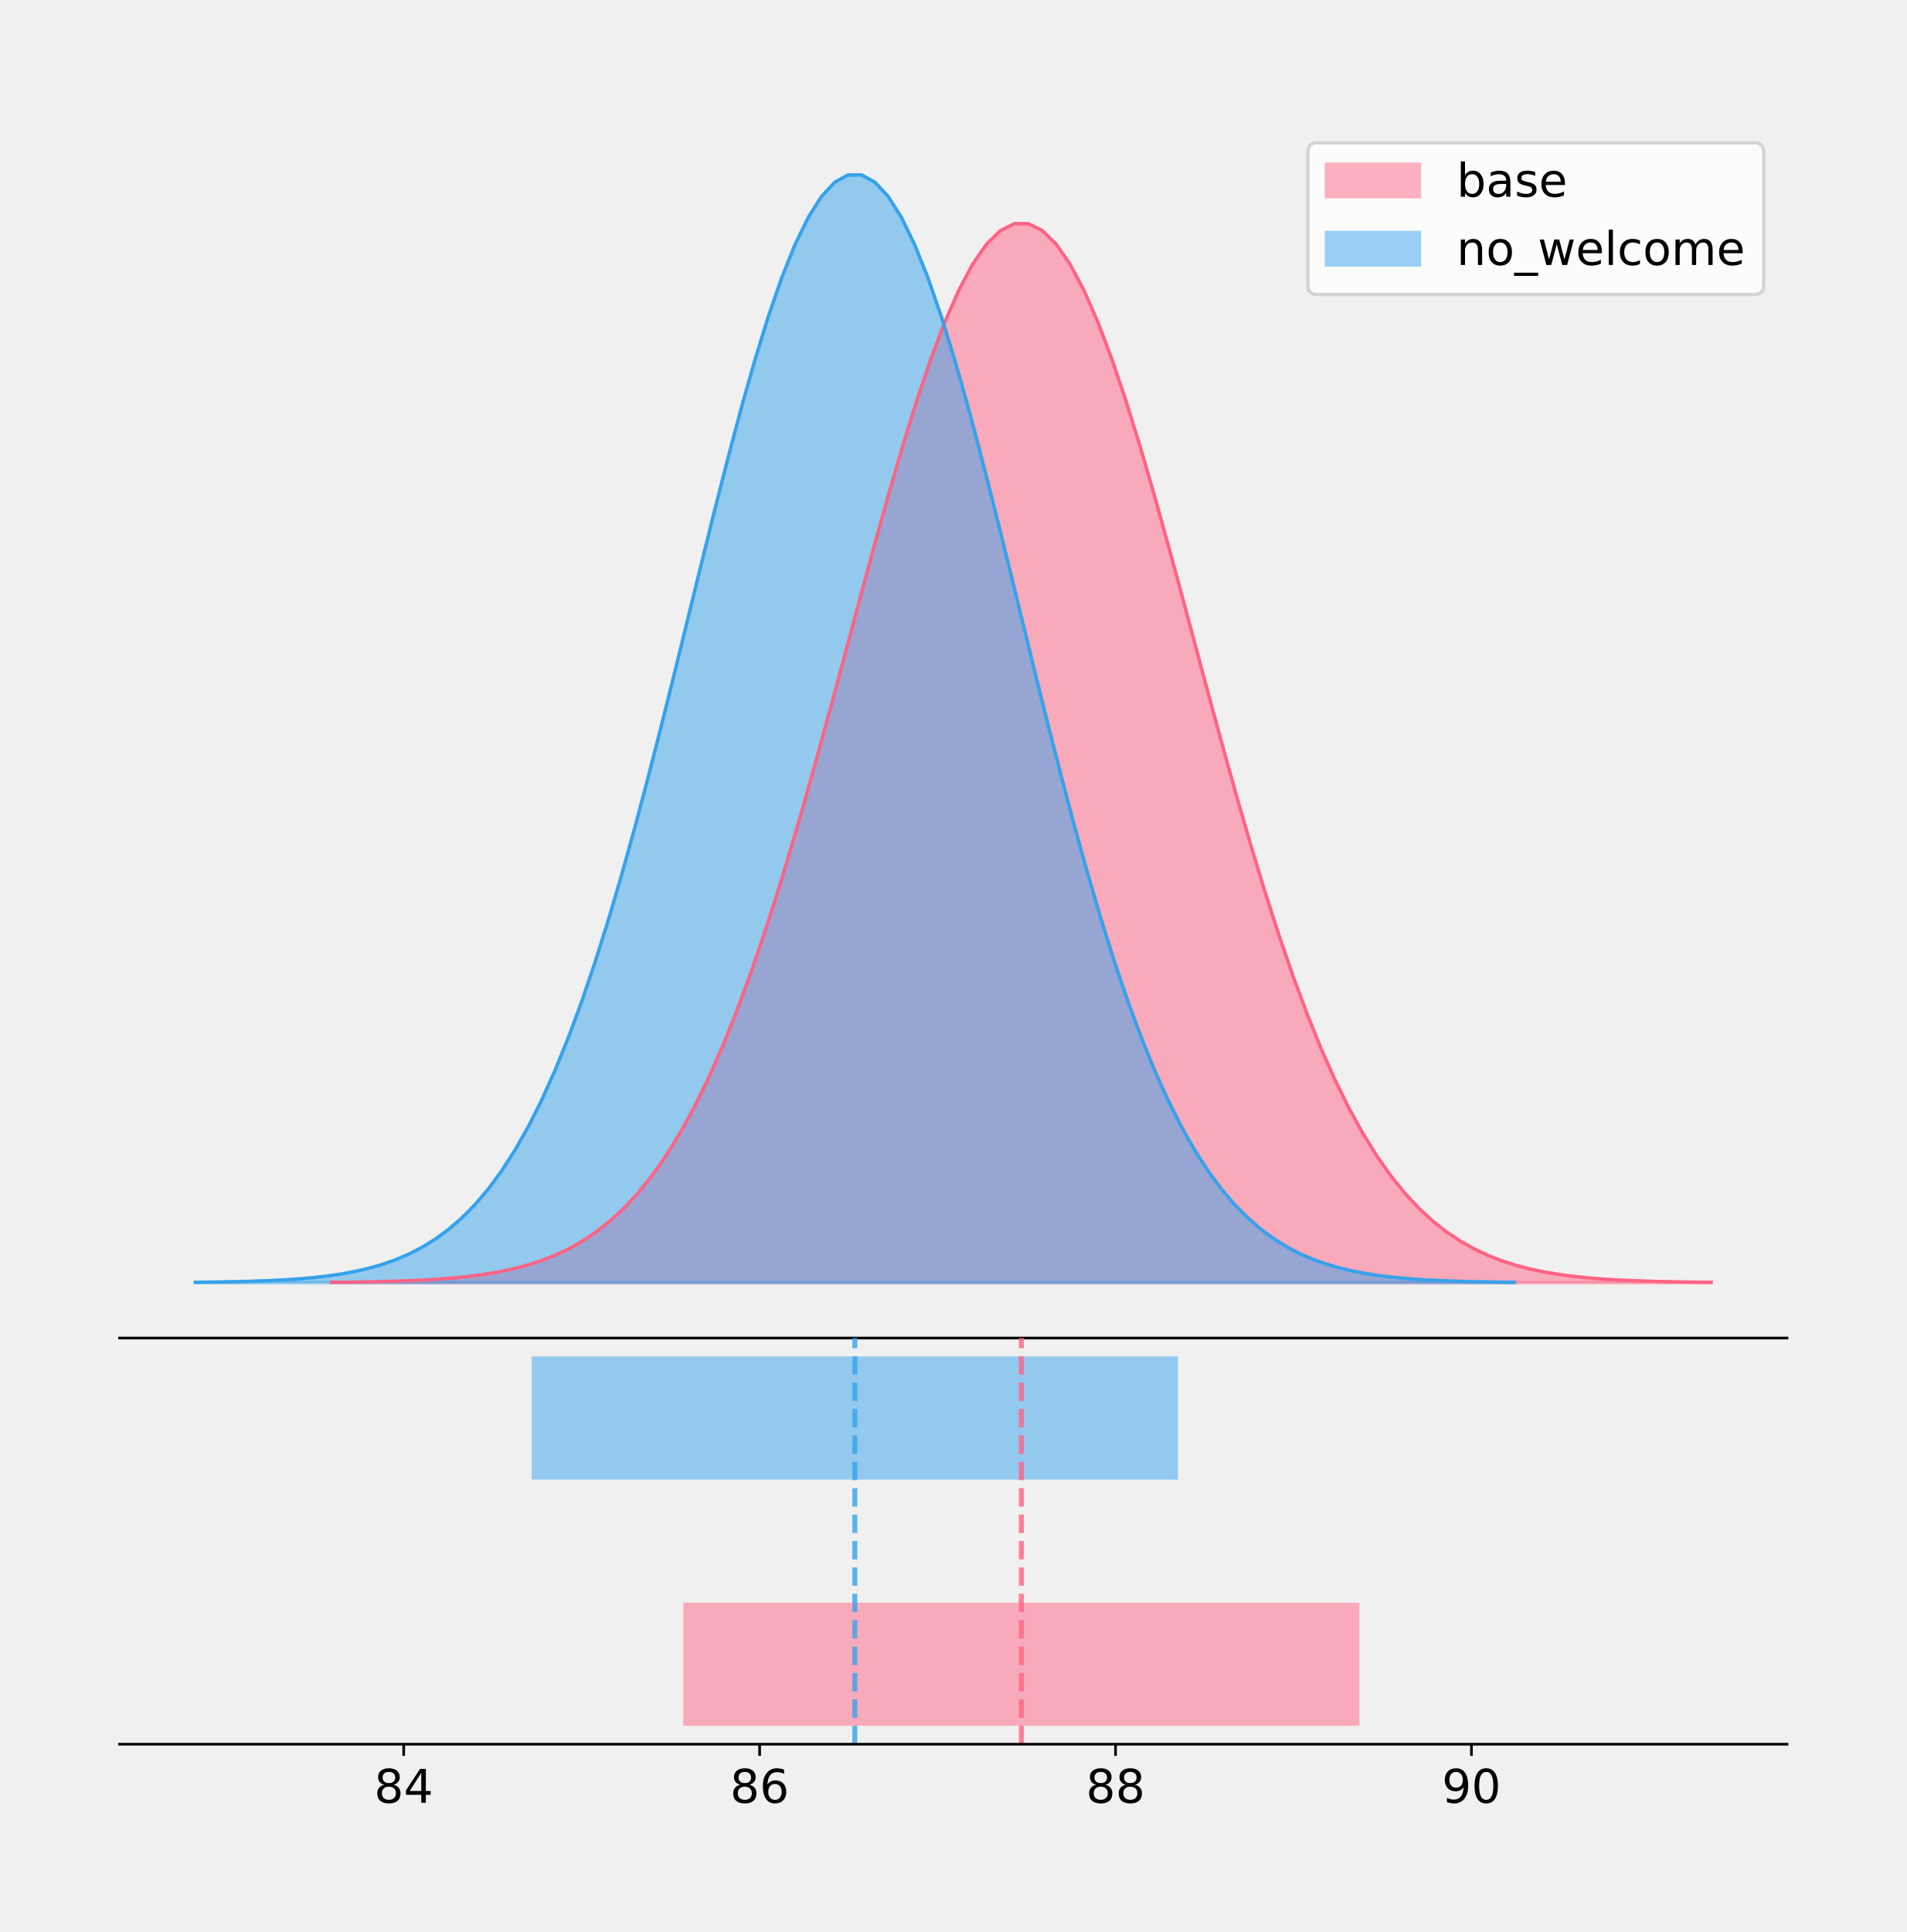
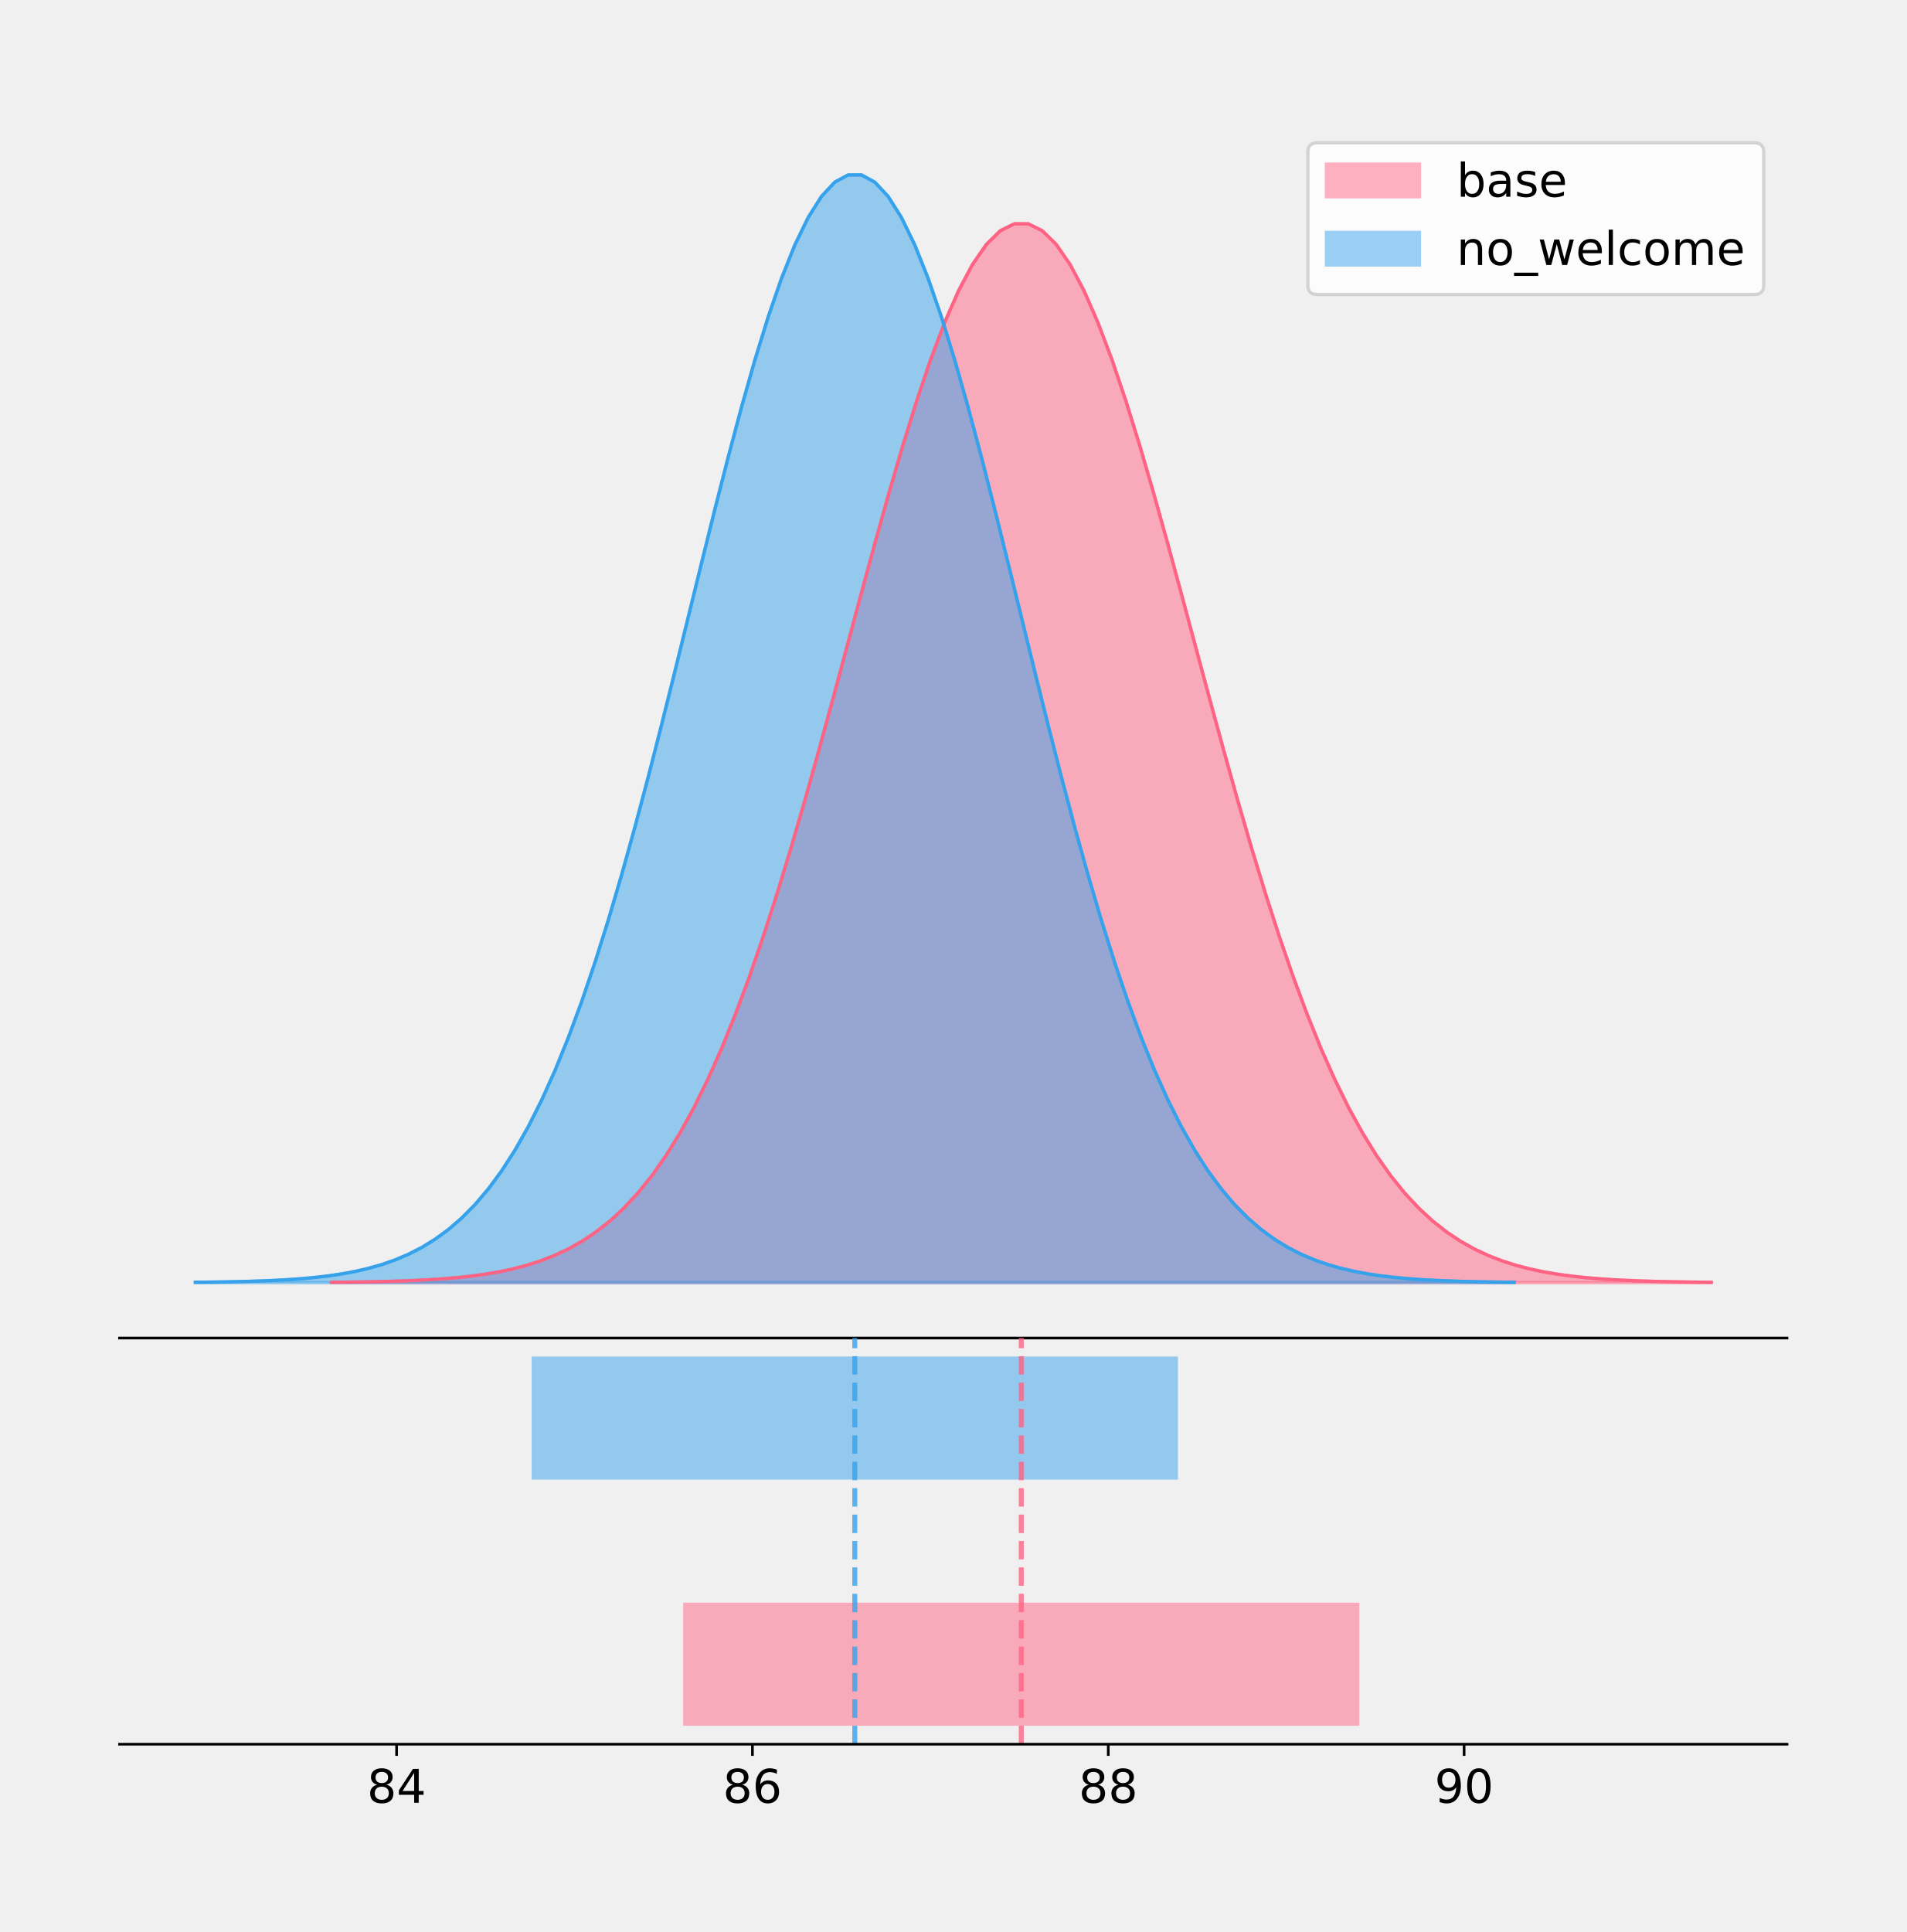
<svg xmlns="http://www.w3.org/2000/svg" xmlns:xlink="http://www.w3.org/1999/xlink" height="581.789pt" version="1.1" viewBox="0 0 574.2 581.789" width="574.2pt">
  <defs>
    <style type="text/css">
*{stroke-linecap:butt;stroke-linejoin:round;}
  </style>
  </defs>
  <g id="figure_1">
    <g id="patch_1">
      <path d="M 0 581.789  L 574.2 581.789  L 574.2 0  L 0 0  z " style="fill:none;" />
    </g>
    <g id="axes_1">
      <g id="patch_2">
        <path d="M 36 402.93  L 538.2 402.93  L 538.2 36  L 36 36  z " style="fill:none;" />
      </g>
      <g id="PolyCollection_1">
        <defs>
-           <path d="M 99.844 -195.538  L 99.844 -195.645  L 104.042 -195.685  L 108.239 -195.74  L 112.436 -195.812  L 116.633 -195.908  L 120.831 -196.035  L 125.028 -196.2  L 129.225 -196.415  L 133.422 -196.691  L 137.62 -197.045  L 141.817 -197.495  L 146.014 -198.063  L 150.211 -198.774  L 154.409 -199.658  L 158.606 -200.75  L 162.803 -202.089  L 167 -203.717  L 171.198 -205.684  L 175.395 -208.042  L 179.592 -210.847  L 183.789 -214.16  L 187.987 -218.043  L 192.184 -222.558  L 196.381 -227.767  L 200.578 -233.731  L 204.776 -240.504  L 208.973 -248.133  L 213.17 -256.656  L 217.368 -266.098  L 221.565 -276.469  L 225.762 -287.759  L 229.959 -299.941  L 234.157 -312.963  L 238.354 -326.749  L 242.551 -341.2  L 246.748 -356.19  L 250.946 -371.568  L 255.143 -387.164  L 259.34 -402.784  L 263.537 -418.218  L 267.735 -433.244  L 271.932 -447.632  L 276.129 -461.152  L 280.326 -473.575  L 284.524 -484.684  L 288.721 -494.281  L 292.918 -502.187  L 297.115 -508.253  L 301.313 -512.364  L 305.51 -514.439  L 309.707 -514.439  L 313.904 -512.364  L 318.102 -508.253  L 322.299 -502.187  L 326.496 -494.281  L 330.693 -484.684  L 334.891 -473.575  L 339.088 -461.152  L 343.285 -447.632  L 347.482 -433.244  L 351.68 -418.218  L 355.877 -402.784  L 360.074 -387.164  L 364.271 -371.568  L 368.469 -356.19  L 372.666 -341.2  L 376.863 -326.749  L 381.061 -312.963  L 385.258 -299.941  L 389.455 -287.759  L 393.652 -276.469  L 397.85 -266.098  L 402.047 -256.656  L 406.244 -248.133  L 410.441 -240.504  L 414.639 -233.731  L 418.836 -227.767  L 423.033 -222.558  L 427.23 -218.043  L 431.428 -214.16  L 435.625 -210.847  L 439.822 -208.042  L 444.019 -205.684  L 448.217 -203.717  L 452.414 -202.089  L 456.611 -200.75  L 460.808 -199.658  L 465.006 -198.774  L 469.203 -198.063  L 473.4 -197.495  L 477.597 -197.045  L 481.795 -196.691  L 485.992 -196.415  L 490.189 -196.2  L 494.386 -196.035  L 498.584 -195.908  L 502.781 -195.812  L 506.978 -195.74  L 511.175 -195.685  L 515.373 -195.645  L 515.373 -195.538  L 515.373 -195.538  L 511.175 -195.538  L 506.978 -195.538  L 502.781 -195.538  L 498.584 -195.538  L 494.386 -195.538  L 490.189 -195.538  L 485.992 -195.538  L 481.795 -195.538  L 477.597 -195.538  L 473.4 -195.538  L 469.203 -195.538  L 465.006 -195.538  L 460.808 -195.538  L 456.611 -195.538  L 452.414 -195.538  L 448.217 -195.538  L 444.019 -195.538  L 439.822 -195.538  L 435.625 -195.538  L 431.428 -195.538  L 427.23 -195.538  L 423.033 -195.538  L 418.836 -195.538  L 414.639 -195.538  L 410.441 -195.538  L 406.244 -195.538  L 402.047 -195.538  L 397.85 -195.538  L 393.652 -195.538  L 389.455 -195.538  L 385.258 -195.538  L 381.061 -195.538  L 376.863 -195.538  L 372.666 -195.538  L 368.469 -195.538  L 364.271 -195.538  L 360.074 -195.538  L 355.877 -195.538  L 351.68 -195.538  L 347.482 -195.538  L 343.285 -195.538  L 339.088 -195.538  L 334.891 -195.538  L 330.693 -195.538  L 326.496 -195.538  L 322.299 -195.538  L 318.102 -195.538  L 313.904 -195.538  L 309.707 -195.538  L 305.51 -195.538  L 301.313 -195.538  L 297.115 -195.538  L 292.918 -195.538  L 288.721 -195.538  L 284.524 -195.538  L 280.326 -195.538  L 276.129 -195.538  L 271.932 -195.538  L 267.735 -195.538  L 263.537 -195.538  L 259.34 -195.538  L 255.143 -195.538  L 250.946 -195.538  L 246.748 -195.538  L 242.551 -195.538  L 238.354 -195.538  L 234.157 -195.538  L 229.959 -195.538  L 225.762 -195.538  L 221.565 -195.538  L 217.368 -195.538  L 213.17 -195.538  L 208.973 -195.538  L 204.776 -195.538  L 200.578 -195.538  L 196.381 -195.538  L 192.184 -195.538  L 187.987 -195.538  L 183.789 -195.538  L 179.592 -195.538  L 175.395 -195.538  L 171.198 -195.538  L 167 -195.538  L 162.803 -195.538  L 158.606 -195.538  L 154.409 -195.538  L 150.211 -195.538  L 146.014 -195.538  L 141.817 -195.538  L 137.62 -195.538  L 133.422 -195.538  L 129.225 -195.538  L 125.028 -195.538  L 120.831 -195.538  L 116.633 -195.538  L 112.436 -195.538  L 108.239 -195.538  L 104.042 -195.538  L 99.844 -195.538  z " id="mcfdd173971" style="stroke:#ff6384;stroke-opacity:0.5;" />
+           <path d="M 99.799 -195.538  L 99.799 -195.645  L 103.996 -195.685  L 108.194 -195.74  L 112.392 -195.812  L 116.59 -195.908  L 120.787 -196.035  L 124.985 -196.2  L 129.183 -196.415  L 133.38 -196.691  L 137.578 -197.045  L 141.776 -197.495  L 145.974 -198.063  L 150.171 -198.774  L 154.369 -199.658  L 158.567 -200.75  L 162.764 -202.088  L 166.962 -203.716  L 171.16 -205.682  L 175.358 -208.04  L 179.555 -210.845  L 183.753 -214.158  L 187.951 -218.039  L 192.149 -222.554  L 196.346 -227.762  L 200.544 -233.725  L 204.742 -240.497  L 208.939 -248.125  L 213.137 -256.647  L 217.335 -266.088  L 221.533 -276.457  L 225.73 -287.746  L 229.928 -299.926  L 234.126 -312.946  L 238.323 -326.73  L 242.521 -341.179  L 246.719 -356.166  L 250.917 -371.543  L 255.114 -387.136  L 259.312 -402.754  L 263.51 -418.186  L 267.707 -433.21  L 271.905 -447.596  L 276.103 -461.113  L 280.301 -473.534  L 284.498 -484.642  L 288.696 -494.237  L 292.894 -502.142  L 297.091 -508.208  L 301.289 -512.318  L 305.487 -514.393  L 309.685 -514.393  L 313.882 -512.318  L 318.08 -508.208  L 322.278 -502.142  L 326.475 -494.237  L 330.673 -484.642  L 334.871 -473.534  L 339.069 -461.113  L 343.266 -447.596  L 347.464 -433.21  L 351.662 -418.186  L 355.859 -402.754  L 360.057 -387.136  L 364.255 -371.543  L 368.453 -356.166  L 372.65 -341.179  L 376.848 -326.73  L 381.046 -312.946  L 385.243 -299.926  L 389.441 -287.746  L 393.639 -276.457  L 397.837 -266.088  L 402.034 -256.647  L 406.232 -248.125  L 410.43 -240.497  L 414.628 -233.725  L 418.825 -227.762  L 423.023 -222.554  L 427.221 -218.039  L 431.418 -214.158  L 435.616 -210.845  L 439.814 -208.04  L 444.012 -205.682  L 448.209 -203.716  L 452.407 -202.088  L 456.605 -200.75  L 460.802 -199.658  L 465 -198.774  L 469.198 -198.063  L 473.396 -197.495  L 477.593 -197.045  L 481.791 -196.691  L 485.989 -196.415  L 490.186 -196.2  L 494.384 -196.035  L 498.582 -195.908  L 502.78 -195.812  L 506.977 -195.74  L 511.175 -195.685  L 515.373 -195.645  L 515.373 -195.538  L 515.373 -195.538  L 511.175 -195.538  L 506.977 -195.538  L 502.78 -195.538  L 498.582 -195.538  L 494.384 -195.538  L 490.186 -195.538  L 485.989 -195.538  L 481.791 -195.538  L 477.593 -195.538  L 473.396 -195.538  L 469.198 -195.538  L 465 -195.538  L 460.802 -195.538  L 456.605 -195.538  L 452.407 -195.538  L 448.209 -195.538  L 444.012 -195.538  L 439.814 -195.538  L 435.616 -195.538  L 431.418 -195.538  L 427.221 -195.538  L 423.023 -195.538  L 418.825 -195.538  L 414.628 -195.538  L 410.43 -195.538  L 406.232 -195.538  L 402.034 -195.538  L 397.837 -195.538  L 393.639 -195.538  L 389.441 -195.538  L 385.243 -195.538  L 381.046 -195.538  L 376.848 -195.538  L 372.65 -195.538  L 368.453 -195.538  L 364.255 -195.538  L 360.057 -195.538  L 355.859 -195.538  L 351.662 -195.538  L 347.464 -195.538  L 343.266 -195.538  L 339.069 -195.538  L 334.871 -195.538  L 330.673 -195.538  L 326.475 -195.538  L 322.278 -195.538  L 318.08 -195.538  L 313.882 -195.538  L 309.685 -195.538  L 305.487 -195.538  L 301.289 -195.538  L 297.091 -195.538  L 292.894 -195.538  L 288.696 -195.538  L 284.498 -195.538  L 280.301 -195.538  L 276.103 -195.538  L 271.905 -195.538  L 267.707 -195.538  L 263.51 -195.538  L 259.312 -195.538  L 255.114 -195.538  L 250.917 -195.538  L 246.719 -195.538  L 242.521 -195.538  L 238.323 -195.538  L 234.126 -195.538  L 229.928 -195.538  L 225.73 -195.538  L 221.533 -195.538  L 217.335 -195.538  L 213.137 -195.538  L 208.939 -195.538  L 204.742 -195.538  L 200.544 -195.538  L 196.346 -195.538  L 192.149 -195.538  L 187.951 -195.538  L 183.753 -195.538  L 179.555 -195.538  L 175.358 -195.538  L 171.16 -195.538  L 166.962 -195.538  L 162.764 -195.538  L 158.567 -195.538  L 154.369 -195.538  L 150.171 -195.538  L 145.974 -195.538  L 141.776 -195.538  L 137.578 -195.538  L 133.38 -195.538  L 129.183 -195.538  L 124.985 -195.538  L 120.787 -195.538  L 116.59 -195.538  L 112.392 -195.538  L 108.194 -195.538  L 103.996 -195.538  L 99.799 -195.538  z " id="m55e837cc96" style="stroke:#ff6384;stroke-opacity:0.5;" />
        </defs>
-         <g clip-path="url(#pefc407f195)">
-           <use style="fill:#ff6384;fill-opacity:0.5;stroke:#ff6384;stroke-opacity:0.5;" x="0" xlink:href="#mcfdd173971" y="581.789" />
+         <g clip-path="url(#pb8ead43f7a)">
+           <use style="fill:#ff6384;fill-opacity:0.5;stroke:#ff6384;stroke-opacity:0.5;" x="0" xlink:href="#m55e837cc96" y="581.789" />
        </g>
      </g>
      <g id="PolyCollection_2">
        <defs>
-           <path d="M 58.827 -195.538  L 58.827 -195.65  L 62.84 -195.692  L 66.853 -195.749  L 70.865 -195.825  L 74.878 -195.925  L 78.891 -196.058  L 82.903 -196.23  L 86.916 -196.455  L 90.928 -196.744  L 94.941 -197.115  L 98.954 -197.585  L 102.966 -198.179  L 106.979 -198.923  L 110.992 -199.848  L 115.004 -200.99  L 119.017 -202.39  L 123.03 -204.093  L 127.042 -206.151  L 131.055 -208.617  L 135.068 -211.552  L 139.08 -215.017  L 143.093 -219.078  L 147.106 -223.801  L 151.118 -229.25  L 155.131 -235.488  L 159.144 -242.572  L 163.156 -250.552  L 167.169 -259.468  L 171.181 -269.344  L 175.194 -280.192  L 179.207 -292.002  L 183.219 -304.744  L 187.232 -318.365  L 191.245 -332.786  L 195.257 -347.901  L 199.27 -363.58  L 203.283 -379.667  L 207.295 -395.98  L 211.308 -412.318  L 215.321 -428.462  L 219.333 -444.18  L 223.346 -459.23  L 227.359 -473.372  L 231.371 -486.366  L 235.384 -497.987  L 239.397 -508.025  L 243.409 -516.294  L 247.422 -522.64  L 251.434 -526.94  L 255.447 -529.111  L 259.46 -529.111  L 263.472 -526.94  L 267.485 -522.64  L 271.498 -516.294  L 275.51 -508.025  L 279.523 -497.987  L 283.536 -486.366  L 287.548 -473.372  L 291.561 -459.23  L 295.574 -444.18  L 299.586 -428.462  L 303.599 -412.318  L 307.612 -395.98  L 311.624 -379.667  L 315.637 -363.58  L 319.65 -347.901  L 323.662 -332.786  L 327.675 -318.365  L 331.688 -304.744  L 335.7 -292.002  L 339.713 -280.192  L 343.725 -269.344  L 347.738 -259.468  L 351.751 -250.552  L 355.763 -242.572  L 359.776 -235.488  L 363.789 -229.25  L 367.801 -223.801  L 371.814 -219.078  L 375.827 -215.017  L 379.839 -211.552  L 383.852 -208.617  L 387.865 -206.151  L 391.877 -204.093  L 395.89 -202.39  L 399.903 -200.99  L 403.915 -199.848  L 407.928 -198.923  L 411.941 -198.179  L 415.953 -197.585  L 419.966 -197.115  L 423.978 -196.744  L 427.991 -196.455  L 432.004 -196.23  L 436.016 -196.058  L 440.029 -195.925  L 444.042 -195.825  L 448.054 -195.749  L 452.067 -195.692  L 456.08 -195.65  L 456.08 -195.538  L 456.08 -195.538  L 452.067 -195.538  L 448.054 -195.538  L 444.042 -195.538  L 440.029 -195.538  L 436.016 -195.538  L 432.004 -195.538  L 427.991 -195.538  L 423.978 -195.538  L 419.966 -195.538  L 415.953 -195.538  L 411.941 -195.538  L 407.928 -195.538  L 403.915 -195.538  L 399.903 -195.538  L 395.89 -195.538  L 391.877 -195.538  L 387.865 -195.538  L 383.852 -195.538  L 379.839 -195.538  L 375.827 -195.538  L 371.814 -195.538  L 367.801 -195.538  L 363.789 -195.538  L 359.776 -195.538  L 355.763 -195.538  L 351.751 -195.538  L 347.738 -195.538  L 343.725 -195.538  L 339.713 -195.538  L 335.7 -195.538  L 331.688 -195.538  L 327.675 -195.538  L 323.662 -195.538  L 319.65 -195.538  L 315.637 -195.538  L 311.624 -195.538  L 307.612 -195.538  L 303.599 -195.538  L 299.586 -195.538  L 295.574 -195.538  L 291.561 -195.538  L 287.548 -195.538  L 283.536 -195.538  L 279.523 -195.538  L 275.51 -195.538  L 271.498 -195.538  L 267.485 -195.538  L 263.472 -195.538  L 259.46 -195.538  L 255.447 -195.538  L 251.434 -195.538  L 247.422 -195.538  L 243.409 -195.538  L 239.397 -195.538  L 235.384 -195.538  L 231.371 -195.538  L 227.359 -195.538  L 223.346 -195.538  L 219.333 -195.538  L 215.321 -195.538  L 211.308 -195.538  L 207.295 -195.538  L 203.283 -195.538  L 199.27 -195.538  L 195.257 -195.538  L 191.245 -195.538  L 187.232 -195.538  L 183.219 -195.538  L 179.207 -195.538  L 175.194 -195.538  L 171.181 -195.538  L 167.169 -195.538  L 163.156 -195.538  L 159.144 -195.538  L 155.131 -195.538  L 151.118 -195.538  L 147.106 -195.538  L 143.093 -195.538  L 139.08 -195.538  L 135.068 -195.538  L 131.055 -195.538  L 127.042 -195.538  L 123.03 -195.538  L 119.017 -195.538  L 115.004 -195.538  L 110.992 -195.538  L 106.979 -195.538  L 102.966 -195.538  L 98.954 -195.538  L 94.941 -195.538  L 90.928 -195.538  L 86.916 -195.538  L 82.903 -195.538  L 78.891 -195.538  L 74.878 -195.538  L 70.865 -195.538  L 66.853 -195.538  L 62.84 -195.538  L 58.827 -195.538  z " id="m5402755811" style="stroke:#36a2eb;stroke-opacity:0.5;" />
+           <path d="M 58.827 -195.538  L 58.827 -195.65  L 62.84 -195.692  L 66.852 -195.749  L 70.865 -195.825  L 74.877 -195.925  L 78.89 -196.058  L 82.902 -196.23  L 86.915 -196.455  L 90.927 -196.744  L 94.94 -197.115  L 98.952 -197.585  L 102.965 -198.179  L 106.977 -198.923  L 110.99 -199.848  L 115.002 -200.99  L 119.015 -202.39  L 123.027 -204.093  L 127.04 -206.151  L 131.052 -208.617  L 135.065 -211.552  L 139.077 -215.017  L 143.09 -219.078  L 147.103 -223.801  L 151.115 -229.25  L 155.128 -235.488  L 159.14 -242.572  L 163.153 -250.552  L 167.165 -259.468  L 171.178 -269.344  L 175.19 -280.192  L 179.203 -292.002  L 183.215 -304.744  L 187.228 -318.365  L 191.24 -332.786  L 195.253 -347.901  L 199.265 -363.58  L 203.278 -379.667  L 207.29 -395.98  L 211.303 -412.318  L 215.315 -428.462  L 219.328 -444.18  L 223.34 -459.23  L 227.353 -473.372  L 231.365 -486.366  L 235.378 -497.987  L 239.39 -508.025  L 243.403 -516.294  L 247.415 -522.64  L 251.428 -526.94  L 255.44 -529.111  L 259.453 -529.111  L 263.465 -526.94  L 267.478 -522.64  L 271.49 -516.294  L 275.503 -508.025  L 279.515 -497.987  L 283.528 -486.366  L 287.54 -473.372  L 291.553 -459.23  L 295.565 -444.18  L 299.578 -428.462  L 303.59 -412.318  L 307.603 -395.98  L 311.615 -379.667  L 315.628 -363.58  L 319.64 -347.901  L 323.653 -332.786  L 327.665 -318.365  L 331.678 -304.744  L 335.69 -292.002  L 339.703 -280.192  L 343.716 -269.344  L 347.728 -259.468  L 351.741 -250.552  L 355.753 -242.572  L 359.766 -235.488  L 363.778 -229.25  L 367.791 -223.801  L 371.803 -219.078  L 375.816 -215.017  L 379.828 -211.552  L 383.841 -208.617  L 387.853 -206.151  L 391.866 -204.093  L 395.878 -202.39  L 399.891 -200.99  L 403.903 -199.848  L 407.916 -198.923  L 411.928 -198.179  L 415.941 -197.585  L 419.953 -197.115  L 423.966 -196.744  L 427.978 -196.455  L 431.991 -196.23  L 436.003 -196.058  L 440.016 -195.925  L 444.028 -195.825  L 448.041 -195.749  L 452.053 -195.692  L 456.066 -195.65  L 456.066 -195.538  L 456.066 -195.538  L 452.053 -195.538  L 448.041 -195.538  L 444.028 -195.538  L 440.016 -195.538  L 436.003 -195.538  L 431.991 -195.538  L 427.978 -195.538  L 423.966 -195.538  L 419.953 -195.538  L 415.941 -195.538  L 411.928 -195.538  L 407.916 -195.538  L 403.903 -195.538  L 399.891 -195.538  L 395.878 -195.538  L 391.866 -195.538  L 387.853 -195.538  L 383.841 -195.538  L 379.828 -195.538  L 375.816 -195.538  L 371.803 -195.538  L 367.791 -195.538  L 363.778 -195.538  L 359.766 -195.538  L 355.753 -195.538  L 351.741 -195.538  L 347.728 -195.538  L 343.716 -195.538  L 339.703 -195.538  L 335.69 -195.538  L 331.678 -195.538  L 327.665 -195.538  L 323.653 -195.538  L 319.64 -195.538  L 315.628 -195.538  L 311.615 -195.538  L 307.603 -195.538  L 303.59 -195.538  L 299.578 -195.538  L 295.565 -195.538  L 291.553 -195.538  L 287.54 -195.538  L 283.528 -195.538  L 279.515 -195.538  L 275.503 -195.538  L 271.49 -195.538  L 267.478 -195.538  L 263.465 -195.538  L 259.453 -195.538  L 255.44 -195.538  L 251.428 -195.538  L 247.415 -195.538  L 243.403 -195.538  L 239.39 -195.538  L 235.378 -195.538  L 231.365 -195.538  L 227.353 -195.538  L 223.34 -195.538  L 219.328 -195.538  L 215.315 -195.538  L 211.303 -195.538  L 207.29 -195.538  L 203.278 -195.538  L 199.265 -195.538  L 195.253 -195.538  L 191.24 -195.538  L 187.228 -195.538  L 183.215 -195.538  L 179.203 -195.538  L 175.19 -195.538  L 171.178 -195.538  L 167.165 -195.538  L 163.153 -195.538  L 159.14 -195.538  L 155.128 -195.538  L 151.115 -195.538  L 147.103 -195.538  L 143.09 -195.538  L 139.077 -195.538  L 135.065 -195.538  L 131.052 -195.538  L 127.04 -195.538  L 123.027 -195.538  L 119.015 -195.538  L 115.002 -195.538  L 110.99 -195.538  L 106.977 -195.538  L 102.965 -195.538  L 98.952 -195.538  L 94.94 -195.538  L 90.927 -195.538  L 86.915 -195.538  L 82.902 -195.538  L 78.89 -195.538  L 74.877 -195.538  L 70.865 -195.538  L 66.852 -195.538  L 62.84 -195.538  L 58.827 -195.538  z " id="mc6e2b9cc1d" style="stroke:#36a2eb;stroke-opacity:0.5;" />
        </defs>
-         <g clip-path="url(#pefc407f195)">
-           <use style="fill:#36a2eb;fill-opacity:0.5;stroke:#36a2eb;stroke-opacity:0.5;" x="0" xlink:href="#m5402755811" y="581.789" />
+         <g clip-path="url(#pb8ead43f7a)">
+           <use style="fill:#36a2eb;fill-opacity:0.5;stroke:#36a2eb;stroke-opacity:0.5;" x="0" xlink:href="#mc6e2b9cc1d" y="581.789" />
        </g>
      </g>
      <g id="line2d_1">
-         <path clip-path="url(#pefc407f195)" d="M 99.844 386.144  L 104.042 386.104  L 108.239 386.05  L 112.436 385.977  L 116.633 385.881  L 120.831 385.755  L 125.028 385.589  L 129.225 385.375  L 133.422 385.098  L 137.62 384.744  L 141.817 384.294  L 146.014 383.726  L 150.211 383.015  L 154.409 382.131  L 158.606 381.039  L 162.803 379.701  L 167 378.072  L 171.198 376.105  L 175.395 373.748  L 179.592 370.942  L 183.789 367.629  L 187.987 363.747  L 192.184 359.232  L 196.381 354.022  L 200.578 348.058  L 204.776 341.286  L 208.973 333.657  L 213.17 325.133  L 217.368 315.691  L 221.565 305.321  L 225.762 294.03  L 229.959 281.848  L 234.157 268.826  L 238.354 255.04  L 242.551 240.589  L 246.748 225.6  L 250.946 210.221  L 255.143 194.625  L 259.34 179.006  L 263.537 163.572  L 267.735 148.545  L 271.932 134.157  L 276.129 120.638  L 280.326 108.215  L 284.524 97.105  L 288.721 87.509  L 292.918 79.603  L 297.115 73.536  L 301.313 69.426  L 305.51 67.35  L 309.707 67.35  L 313.904 69.426  L 318.102 73.536  L 322.299 79.603  L 326.496 87.509  L 330.693 97.105  L 334.891 108.215  L 339.088 120.638  L 343.285 134.157  L 347.482 148.545  L 351.68 163.572  L 355.877 179.006  L 360.074 194.625  L 364.271 210.221  L 368.469 225.6  L 372.666 240.589  L 376.863 255.04  L 381.061 268.826  L 385.258 281.848  L 389.455 294.03  L 393.652 305.321  L 397.85 315.691  L 402.047 325.133  L 406.244 333.657  L 410.441 341.286  L 414.639 348.058  L 418.836 354.022  L 423.033 359.232  L 427.23 363.747  L 431.428 367.629  L 435.625 370.942  L 439.822 373.748  L 444.019 376.105  L 448.217 378.072  L 452.414 379.701  L 456.611 381.039  L 460.808 382.131  L 465.006 383.015  L 469.203 383.726  L 473.4 384.294  L 477.597 384.744  L 481.795 385.098  L 485.992 385.375  L 490.189 385.589  L 494.386 385.755  L 498.584 385.881  L 502.781 385.977  L 506.978 386.05  L 511.175 386.104  L 515.373 386.144  " style="fill:none;stroke:#ff6384;stroke-linecap:square;" />
+         <path clip-path="url(#pb8ead43f7a)" d="M 99.799 386.144  L 103.996 386.104  L 108.194 386.05  L 112.392 385.977  L 116.59 385.881  L 120.787 385.755  L 124.985 385.589  L 129.183 385.375  L 133.38 385.098  L 137.578 384.744  L 141.776 384.294  L 145.974 383.727  L 150.171 383.016  L 154.369 382.132  L 158.567 381.04  L 162.764 379.702  L 166.962 378.073  L 171.16 376.107  L 175.358 373.749  L 179.555 370.944  L 183.753 367.632  L 187.951 363.75  L 192.149 359.236  L 196.346 354.027  L 200.544 348.064  L 204.742 341.292  L 208.939 333.664  L 213.137 325.142  L 217.335 315.702  L 221.533 305.332  L 225.73 294.043  L 229.928 281.863  L 234.126 268.843  L 238.323 255.059  L 242.521 240.611  L 246.719 225.623  L 250.917 210.246  L 255.114 194.653  L 259.312 179.036  L 263.51 163.604  L 267.707 148.58  L 271.905 134.193  L 276.103 120.676  L 280.301 108.255  L 284.498 97.147  L 288.696 87.552  L 292.894 79.647  L 297.091 73.582  L 301.289 69.471  L 305.487 67.396  L 309.685 67.396  L 313.882 69.471  L 318.08 73.582  L 322.278 79.647  L 326.475 87.552  L 330.673 97.147  L 334.871 108.255  L 339.069 120.676  L 343.266 134.193  L 347.464 148.58  L 351.662 163.604  L 355.859 179.036  L 360.057 194.653  L 364.255 210.246  L 368.453 225.623  L 372.65 240.611  L 376.848 255.059  L 381.046 268.843  L 385.243 281.863  L 389.441 294.043  L 393.639 305.332  L 397.837 315.702  L 402.034 325.142  L 406.232 333.664  L 410.43 341.292  L 414.628 348.064  L 418.825 354.027  L 423.023 359.236  L 427.221 363.75  L 431.418 367.632  L 435.616 370.944  L 439.814 373.749  L 444.012 376.107  L 448.209 378.073  L 452.407 379.702  L 456.605 381.04  L 460.802 382.132  L 465 383.016  L 469.198 383.727  L 473.396 384.294  L 477.593 384.744  L 481.791 385.098  L 485.989 385.375  L 490.186 385.589  L 494.384 385.755  L 498.582 385.881  L 502.78 385.977  L 506.977 386.05  L 511.175 386.104  L 515.373 386.144  " style="fill:none;stroke:#ff6384;stroke-linecap:square;" />
      </g>
      <g id="line2d_2">
-         <path clip-path="url(#pefc407f195)" d="M 58.827 386.139  L 62.84 386.097  L 66.853 386.04  L 70.865 385.965  L 74.878 385.864  L 78.891 385.732  L 82.903 385.559  L 86.916 385.334  L 90.928 385.045  L 94.941 384.675  L 98.954 384.204  L 102.966 383.61  L 106.979 382.867  L 110.992 381.941  L 115.004 380.799  L 119.017 379.399  L 123.03 377.696  L 127.042 375.639  L 131.055 373.172  L 135.068 370.238  L 139.08 366.772  L 143.093 362.711  L 147.106 357.989  L 151.118 352.539  L 155.131 346.301  L 159.144 339.217  L 163.156 331.237  L 167.169 322.322  L 171.181 312.445  L 175.194 301.597  L 179.207 289.787  L 183.219 277.045  L 187.232 263.424  L 191.245 249.004  L 195.257 233.888  L 199.27 218.209  L 203.283 202.123  L 207.295 185.809  L 211.308 169.471  L 215.321 153.327  L 219.333 137.61  L 223.346 122.559  L 227.359 108.418  L 231.371 95.423  L 235.384 83.803  L 239.397 73.765  L 243.409 65.495  L 247.422 59.15  L 251.434 54.85  L 255.447 52.679  L 259.46 52.679  L 263.472 54.85  L 267.485 59.15  L 271.498 65.495  L 275.51 73.765  L 279.523 83.803  L 283.536 95.423  L 287.548 108.418  L 291.561 122.559  L 295.574 137.61  L 299.586 153.327  L 303.599 169.471  L 307.612 185.809  L 311.624 202.123  L 315.637 218.209  L 319.65 233.888  L 323.662 249.004  L 327.675 263.424  L 331.688 277.045  L 335.7 289.787  L 339.713 301.597  L 343.725 312.445  L 347.738 322.322  L 351.751 331.237  L 355.763 339.217  L 359.776 346.301  L 363.789 352.539  L 367.801 357.989  L 371.814 362.711  L 375.827 366.772  L 379.839 370.238  L 383.852 373.172  L 387.865 375.639  L 391.877 377.696  L 395.89 379.399  L 399.903 380.799  L 403.915 381.941  L 407.928 382.867  L 411.941 383.61  L 415.953 384.204  L 419.966 384.675  L 423.978 385.045  L 427.991 385.334  L 432.004 385.559  L 436.016 385.732  L 440.029 385.864  L 444.042 385.965  L 448.054 386.04  L 452.067 386.097  L 456.08 386.139  " style="fill:none;stroke:#36a2eb;stroke-linecap:square;" />
+         <path clip-path="url(#pb8ead43f7a)" d="M 58.827 386.139  L 62.84 386.097  L 66.852 386.04  L 70.865 385.965  L 74.877 385.864  L 78.89 385.732  L 82.902 385.559  L 86.915 385.334  L 90.927 385.045  L 94.94 384.675  L 98.952 384.204  L 102.965 383.61  L 106.977 382.867  L 110.99 381.941  L 115.002 380.799  L 119.015 379.399  L 123.027 377.696  L 127.04 375.639  L 131.052 373.172  L 135.065 370.238  L 139.077 366.772  L 143.09 362.711  L 147.103 357.989  L 151.115 352.539  L 155.128 346.301  L 159.14 339.217  L 163.153 331.237  L 167.165 322.322  L 171.178 312.445  L 175.19 301.597  L 179.203 289.787  L 183.215 277.045  L 187.228 263.424  L 191.24 249.004  L 195.253 233.888  L 199.265 218.209  L 203.278 202.123  L 207.29 185.809  L 211.303 169.471  L 215.315 153.327  L 219.328 137.61  L 223.34 122.559  L 227.353 108.418  L 231.365 95.423  L 235.378 83.803  L 239.39 73.765  L 243.403 65.495  L 247.415 59.15  L 251.428 54.85  L 255.44 52.679  L 259.453 52.679  L 263.465 54.85  L 267.478 59.15  L 271.49 65.495  L 275.503 73.765  L 279.515 83.803  L 283.528 95.423  L 287.54 108.418  L 291.553 122.559  L 295.565 137.61  L 299.578 153.327  L 303.59 169.471  L 307.603 185.809  L 311.615 202.123  L 315.628 218.209  L 319.64 233.888  L 323.653 249.004  L 327.665 263.424  L 331.678 277.045  L 335.69 289.787  L 339.703 301.597  L 343.716 312.445  L 347.728 322.322  L 351.741 331.237  L 355.753 339.217  L 359.766 346.301  L 363.778 352.539  L 367.791 357.989  L 371.803 362.711  L 375.816 366.772  L 379.828 370.238  L 383.841 373.172  L 387.853 375.639  L 391.866 377.696  L 395.878 379.399  L 399.891 380.799  L 403.903 381.941  L 407.916 382.867  L 411.928 383.61  L 415.941 384.204  L 419.953 384.675  L 423.966 385.045  L 427.978 385.334  L 431.991 385.559  L 436.003 385.732  L 440.016 385.864  L 444.028 385.965  L 448.041 386.04  L 452.053 386.097  L 456.066 386.139  " style="fill:none;stroke:#36a2eb;stroke-linecap:square;" />
      </g>
      <g id="patch_3">
        <path d="M 36 402.93  L 538.2 402.93  " style="fill:none;stroke:#000000;stroke-linecap:square;stroke-linejoin:miter;stroke-width:0.8;" />
      </g>
      <g id="legend_1">
        <g id="patch_4">
          <path d="M 396.693 88.688  L 528.4 88.688  Q 531.2 88.688 531.2 85.888  L 531.2 45.8  Q 531.2 43 528.4 43  L 396.693 43  Q 393.893 43 393.893 45.8  L 393.893 85.888  Q 393.893 88.688 396.693 88.688  z " style="fill:#ffffff;opacity:0.8;stroke:#cccccc;stroke-linejoin:miter;" />
        </g>
        <g id="patch_5">
          <path d="M 399.493 59.238  L 427.493 59.238  L 427.493 49.438  L 399.493 49.438  z " style="fill:#ff6384;opacity:0.5;stroke:#ff6384;stroke-linejoin:miter;" />
        </g>
        <g id="text_1">
          <defs>
            <path d="M 48.688 27.297  Q 48.688 37.203 44.609 42.844  Q 40.531 48.484 33.406 48.484  Q 26.266 48.484 22.188 42.844  Q 18.109 37.203 18.109 27.297  Q 18.109 17.391 22.188 11.75  Q 26.266 6.109 33.406 6.109  Q 40.531 6.109 44.609 11.75  Q 48.688 17.391 48.688 27.297  z M 18.109 46.391  Q 20.953 51.266 25.266 53.625  Q 29.594 56 35.594 56  Q 45.562 56 51.781 48.094  Q 58.016 40.188 58.016 27.297  Q 58.016 14.406 51.781 6.484  Q 45.562 -1.422 35.594 -1.422  Q 29.594 -1.422 25.266 0.953  Q 20.953 3.328 18.109 8.203  L 18.109 0  L 9.078 0  L 9.078 75.984  L 18.109 75.984  z " id="DejaVuSans-98" />
            <path d="M 34.281 27.484  Q 23.391 27.484 19.188 25  Q 14.984 22.516 14.984 16.5  Q 14.984 11.719 18.141 8.906  Q 21.297 6.109 26.703 6.109  Q 34.188 6.109 38.703 11.406  Q 43.219 16.703 43.219 25.484  L 43.219 27.484  z M 52.203 31.203  L 52.203 0  L 43.219 0  L 43.219 8.297  Q 40.141 3.328 35.547 0.953  Q 30.953 -1.422 24.312 -1.422  Q 15.922 -1.422 10.953 3.297  Q 6 8.016 6 15.922  Q 6 25.141 12.172 29.828  Q 18.359 34.516 30.609 34.516  L 43.219 34.516  L 43.219 35.406  Q 43.219 41.609 39.141 45  Q 35.062 48.391 27.688 48.391  Q 23 48.391 18.547 47.266  Q 14.109 46.141 10.016 43.891  L 10.016 52.203  Q 14.938 54.109 19.578 55.047  Q 24.219 56 28.609 56  Q 40.484 56 46.344 49.844  Q 52.203 43.703 52.203 31.203  z " id="DejaVuSans-97" />
            <path d="M 44.281 53.078  L 44.281 44.578  Q 40.484 46.531 36.375 47.5  Q 32.281 48.484 27.875 48.484  Q 21.188 48.484 17.844 46.438  Q 14.5 44.391 14.5 40.281  Q 14.5 37.156 16.891 35.375  Q 19.281 33.594 26.516 31.984  L 29.594 31.297  Q 39.156 29.25 43.188 25.516  Q 47.219 21.781 47.219 15.094  Q 47.219 7.469 41.188 3.016  Q 35.156 -1.422 24.609 -1.422  Q 20.219 -1.422 15.453 -0.562  Q 10.688 0.297 5.422 2  L 5.422 11.281  Q 10.406 8.688 15.234 7.391  Q 20.062 6.109 24.812 6.109  Q 31.156 6.109 34.562 8.281  Q 37.984 10.453 37.984 14.406  Q 37.984 18.062 35.516 20.016  Q 33.062 21.969 24.703 23.781  L 21.578 24.516  Q 13.234 26.266 9.516 29.906  Q 5.812 33.547 5.812 39.891  Q 5.812 47.609 11.281 51.797  Q 16.75 56 26.812 56  Q 31.781 56 36.172 55.266  Q 40.578 54.547 44.281 53.078  z " id="DejaVuSans-115" />
            <path d="M 56.203 29.594  L 56.203 25.203  L 14.891 25.203  Q 15.484 15.922 20.484 11.062  Q 25.484 6.203 34.422 6.203  Q 39.594 6.203 44.453 7.469  Q 49.312 8.734 54.109 11.281  L 54.109 2.781  Q 49.266 0.734 44.188 -0.344  Q 39.109 -1.422 33.891 -1.422  Q 20.797 -1.422 13.156 6.188  Q 5.516 13.812 5.516 26.812  Q 5.516 40.234 12.766 48.109  Q 20.016 56 32.328 56  Q 43.359 56 49.781 48.891  Q 56.203 41.797 56.203 29.594  z M 47.219 32.234  Q 47.125 39.594 43.094 43.984  Q 39.062 48.391 32.422 48.391  Q 24.906 48.391 20.391 44.141  Q 15.875 39.891 15.188 32.172  z " id="DejaVuSans-101" />
          </defs>
          <g transform="translate(438.6928 59.23781)scale(0.14 -0.14)">
            <use xlink:href="#DejaVuSans-98" />
            <use x="63.477" xlink:href="#DejaVuSans-97" />
            <use x="124.756" xlink:href="#DejaVuSans-115" />
            <use x="176.855" xlink:href="#DejaVuSans-101" />
          </g>
        </g>
        <g id="patch_6">
          <path d="M 399.493 79.787  L 427.493 79.787  L 427.493 69.987  L 399.493 69.987  z " style="fill:#36a2eb;opacity:0.5;stroke:#36a2eb;stroke-linejoin:miter;" />
        </g>
        <g id="text_2">
          <defs>
            <path d="M 54.891 33.016  L 54.891 0  L 45.906 0  L 45.906 32.719  Q 45.906 40.484 42.875 44.328  Q 39.844 48.188 33.797 48.188  Q 26.516 48.188 22.312 43.547  Q 18.109 38.922 18.109 30.906  L 18.109 0  L 9.078 0  L 9.078 54.688  L 18.109 54.688  L 18.109 46.188  Q 21.344 51.125 25.703 53.562  Q 30.078 56 35.797 56  Q 45.219 56 50.047 50.172  Q 54.891 44.344 54.891 33.016  z " id="DejaVuSans-110" />
            <path d="M 30.609 48.391  Q 23.391 48.391 19.188 42.75  Q 14.984 37.109 14.984 27.297  Q 14.984 17.484 19.156 11.844  Q 23.344 6.203 30.609 6.203  Q 37.797 6.203 41.984 11.859  Q 46.188 17.531 46.188 27.297  Q 46.188 37.016 41.984 42.703  Q 37.797 48.391 30.609 48.391  z M 30.609 56  Q 42.328 56 49.016 48.375  Q 55.719 40.766 55.719 27.297  Q 55.719 13.875 49.016 6.219  Q 42.328 -1.422 30.609 -1.422  Q 18.844 -1.422 12.172 6.219  Q 5.516 13.875 5.516 27.297  Q 5.516 40.766 12.172 48.375  Q 18.844 56 30.609 56  z " id="DejaVuSans-111" />
            <path d="M 50.984 -16.609  L 50.984 -23.578  L -0.984 -23.578  L -0.984 -16.609  z " id="DejaVuSans-95" />
            <path d="M 4.203 54.688  L 13.188 54.688  L 24.422 12.016  L 35.594 54.688  L 46.188 54.688  L 57.422 12.016  L 68.609 54.688  L 77.594 54.688  L 63.281 0  L 52.688 0  L 40.922 44.828  L 29.109 0  L 18.5 0  z " id="DejaVuSans-119" />
            <path d="M 9.422 75.984  L 18.406 75.984  L 18.406 0  L 9.422 0  z " id="DejaVuSans-108" />
            <path d="M 48.781 52.594  L 48.781 44.188  Q 44.969 46.297 41.141 47.344  Q 37.312 48.391 33.406 48.391  Q 24.656 48.391 19.812 42.844  Q 14.984 37.312 14.984 27.297  Q 14.984 17.281 19.812 11.734  Q 24.656 6.203 33.406 6.203  Q 37.312 6.203 41.141 7.25  Q 44.969 8.297 48.781 10.406  L 48.781 2.094  Q 45.016 0.344 40.984 -0.531  Q 36.969 -1.422 32.422 -1.422  Q 20.062 -1.422 12.781 6.344  Q 5.516 14.109 5.516 27.297  Q 5.516 40.672 12.859 48.328  Q 20.219 56 33.016 56  Q 37.156 56 41.109 55.141  Q 45.062 54.297 48.781 52.594  z " id="DejaVuSans-99" />
            <path d="M 52 44.188  Q 55.375 50.25 60.062 53.125  Q 64.75 56 71.094 56  Q 79.641 56 84.281 50.016  Q 88.922 44.047 88.922 33.016  L 88.922 0  L 79.891 0  L 79.891 32.719  Q 79.891 40.578 77.094 44.375  Q 74.312 48.188 68.609 48.188  Q 61.625 48.188 57.562 43.547  Q 53.516 38.922 53.516 30.906  L 53.516 0  L 44.484 0  L 44.484 32.719  Q 44.484 40.625 41.703 44.406  Q 38.922 48.188 33.109 48.188  Q 26.219 48.188 22.156 43.531  Q 18.109 38.875 18.109 30.906  L 18.109 0  L 9.078 0  L 9.078 54.688  L 18.109 54.688  L 18.109 46.188  Q 21.188 51.219 25.484 53.609  Q 29.781 56 35.688 56  Q 41.656 56 45.828 52.969  Q 50 49.953 52 44.188  z " id="DejaVuSans-109" />
          </defs>
          <g transform="translate(438.6928 79.78719)scale(0.14 -0.14)">
            <use xlink:href="#DejaVuSans-110" />
            <use x="63.379" xlink:href="#DejaVuSans-111" />
            <use x="124.561" xlink:href="#DejaVuSans-95" />
            <use x="174.561" xlink:href="#DejaVuSans-119" />
            <use x="256.348" xlink:href="#DejaVuSans-101" />
            <use x="317.871" xlink:href="#DejaVuSans-108" />
            <use x="345.654" xlink:href="#DejaVuSans-99" />
            <use x="400.635" xlink:href="#DejaVuSans-111" />
            <use x="461.816" xlink:href="#DejaVuSans-109" />
            <use x="559.229" xlink:href="#DejaVuSans-101" />
          </g>
        </g>
      </g>
    </g>
    <g id="axes_2">
      <g id="patch_7">
        <path d="M 36 525.24  L 538.2 525.24  L 538.2 402.93  L 36 402.93  z " style="fill:none;" />
      </g>
      <g id="patch_8">
-         <path clip-path="url(#p44ff5adce4)" d="M 205.804 519.68  L 409.413 519.68  L 409.413 482.617  L 205.804 482.617  z " style="fill:#ff6384;opacity:0.5;" />
+         <path clip-path="url(#p70a87c5f88)" d="M 205.77 519.68  L 409.401 519.68  L 409.401 482.617  L 205.77 482.617  z " style="fill:#ff6384;opacity:0.5;" />
      </g>
      <g id="patch_9">
-         <path clip-path="url(#p44ff5adce4)" d="M 160.127 445.553  L 354.78 445.553  L 354.78 408.49  L 160.127 408.49  z " style="fill:#36a2eb;opacity:0.5;" />
+         <path clip-path="url(#p70a87c5f88)" d="M 160.123 445.553  L 354.77 445.553  L 354.77 408.49  L 160.123 408.49  z " style="fill:#36a2eb;opacity:0.5;" />
      </g>
      <g id="matplotlib.axis_1">
        <g id="xtick_1">
          <g id="line2d_3">
            <defs>
-               <path d="M 0 0  L 0 3.5  " id="m379b56334e" style="stroke:#000000;stroke-width:0.8;" />
+               <path d="M 0 0  L 0 3.5  " id="m1c76010df4" style="stroke:#000000;stroke-width:0.8;" />
            </defs>
            <g>
-               <use style="stroke:#000000;stroke-width:0.8;" x="121.588" xlink:href="#m379b56334e" y="525.24" />
+               <use style="stroke:#000000;stroke-width:0.8;" x="119.445" xlink:href="#m1c76010df4" y="525.24" />
            </g>
          </g>
          <g id="text_3">
            <defs>
              <path d="M 31.781 34.625  Q 24.75 34.625 20.719 30.859  Q 16.703 27.094 16.703 20.516  Q 16.703 13.922 20.719 10.156  Q 24.75 6.391 31.781 6.391  Q 38.812 6.391 42.859 10.172  Q 46.922 13.969 46.922 20.516  Q 46.922 27.094 42.891 30.859  Q 38.875 34.625 31.781 34.625  z M 21.922 38.812  Q 15.578 40.375 12.031 44.719  Q 8.5 49.078 8.5 55.328  Q 8.5 64.062 14.719 69.141  Q 20.953 74.219 31.781 74.219  Q 42.672 74.219 48.875 69.141  Q 55.078 64.062 55.078 55.328  Q 55.078 49.078 51.531 44.719  Q 48 40.375 41.703 38.812  Q 48.828 37.156 52.797 32.312  Q 56.781 27.484 56.781 20.516  Q 56.781 9.906 50.312 4.234  Q 43.844 -1.422 31.781 -1.422  Q 19.734 -1.422 13.25 4.234  Q 6.781 9.906 6.781 20.516  Q 6.781 27.484 10.781 32.312  Q 14.797 37.156 21.922 38.812  z M 18.312 54.391  Q 18.312 48.734 21.844 45.562  Q 25.391 42.391 31.781 42.391  Q 38.141 42.391 41.719 45.562  Q 45.312 48.734 45.312 54.391  Q 45.312 60.062 41.719 63.234  Q 38.141 66.406 31.781 66.406  Q 25.391 66.406 21.844 63.234  Q 18.312 60.062 18.312 54.391  z " id="DejaVuSans-56" />
              <path d="M 37.797 64.312  L 12.891 25.391  L 37.797 25.391  z M 35.203 72.906  L 47.609 72.906  L 47.609 25.391  L 58.016 25.391  L 58.016 17.188  L 47.609 17.188  L 47.609 0  L 37.797 0  L 37.797 17.188  L 4.891 17.188  L 4.891 26.703  z " id="DejaVuSans-52" />
            </defs>
-             <g transform="translate(112.6803 542.8778)scale(0.14 -0.14)">
+             <g transform="translate(110.5371 542.8778)scale(0.14 -0.14)">
              <use xlink:href="#DejaVuSans-56" />
              <use x="63.623" xlink:href="#DejaVuSans-52" />
            </g>
          </g>
        </g>
        <g id="xtick_2">
          <g id="line2d_4">
            <g>
-               <use style="stroke:#000000;stroke-width:0.8;" x="228.78" xlink:href="#m379b56334e" y="525.24" />
+               <use style="stroke:#000000;stroke-width:0.8;" x="226.614" xlink:href="#m1c76010df4" y="525.24" />
            </g>
          </g>
          <g id="text_4">
            <defs>
              <path d="M 33.016 40.375  Q 26.375 40.375 22.484 35.828  Q 18.609 31.297 18.609 23.391  Q 18.609 15.531 22.484 10.953  Q 26.375 6.391 33.016 6.391  Q 39.656 6.391 43.531 10.953  Q 47.406 15.531 47.406 23.391  Q 47.406 31.297 43.531 35.828  Q 39.656 40.375 33.016 40.375  z M 52.594 71.297  L 52.594 62.312  Q 48.875 64.062 45.094 64.984  Q 41.312 65.922 37.594 65.922  Q 27.828 65.922 22.672 59.328  Q 17.531 52.734 16.797 39.406  Q 19.672 43.656 24.016 45.922  Q 28.375 48.188 33.594 48.188  Q 44.578 48.188 50.953 41.516  Q 57.328 34.859 57.328 23.391  Q 57.328 12.156 50.688 5.359  Q 44.047 -1.422 33.016 -1.422  Q 20.359 -1.422 13.672 8.266  Q 6.984 17.969 6.984 36.375  Q 6.984 53.656 15.188 63.938  Q 23.391 74.219 37.203 74.219  Q 40.922 74.219 44.703 73.484  Q 48.484 72.75 52.594 71.297  z " id="DejaVuSans-54" />
            </defs>
-             <g transform="translate(219.8722 542.8778)scale(0.14 -0.14)">
+             <g transform="translate(217.7064 542.8778)scale(0.14 -0.14)">
              <use xlink:href="#DejaVuSans-56" />
              <use x="63.623" xlink:href="#DejaVuSans-54" />
            </g>
          </g>
        </g>
        <g id="xtick_3">
          <g id="line2d_5">
            <g>
-               <use style="stroke:#000000;stroke-width:0.8;" x="335.971" xlink:href="#m379b56334e" y="525.24" />
+               <use style="stroke:#000000;stroke-width:0.8;" x="333.783" xlink:href="#m1c76010df4" y="525.24" />
            </g>
          </g>
          <g id="text_5">
-             <g transform="translate(327.064 542.8778)scale(0.14 -0.14)">
+             <g transform="translate(324.8758 542.8778)scale(0.14 -0.14)">
              <use xlink:href="#DejaVuSans-56" />
              <use x="63.623" xlink:href="#DejaVuSans-56" />
            </g>
          </g>
        </g>
        <g id="xtick_4">
          <g id="line2d_6">
            <g>
-               <use style="stroke:#000000;stroke-width:0.8;" x="443.163" xlink:href="#m379b56334e" y="525.24" />
+               <use style="stroke:#000000;stroke-width:0.8;" x="440.953" xlink:href="#m1c76010df4" y="525.24" />
            </g>
          </g>
          <g id="text_6">
            <defs>
              <path d="M 10.984 1.516  L 10.984 10.5  Q 14.703 8.734 18.5 7.812  Q 22.312 6.891 25.984 6.891  Q 35.75 6.891 40.891 13.453  Q 46.047 20.016 46.781 33.406  Q 43.953 29.203 39.594 26.953  Q 35.25 24.703 29.984 24.703  Q 19.047 24.703 12.672 31.312  Q 6.297 37.938 6.297 49.422  Q 6.297 60.641 12.938 67.422  Q 19.578 74.219 30.609 74.219  Q 43.266 74.219 49.922 64.516  Q 56.594 54.828 56.594 36.375  Q 56.594 19.141 48.406 8.859  Q 40.234 -1.422 26.422 -1.422  Q 22.703 -1.422 18.891 -0.688  Q 15.094 0.047 10.984 1.516  z M 30.609 32.422  Q 37.25 32.422 41.125 36.953  Q 45.016 41.5 45.016 49.422  Q 45.016 57.281 41.125 61.844  Q 37.25 66.406 30.609 66.406  Q 23.969 66.406 20.094 61.844  Q 16.219 57.281 16.219 49.422  Q 16.219 41.5 20.094 36.953  Q 23.969 32.422 30.609 32.422  z " id="DejaVuSans-57" />
              <path d="M 31.781 66.406  Q 24.172 66.406 20.328 58.906  Q 16.5 51.422 16.5 36.375  Q 16.5 21.391 20.328 13.891  Q 24.172 6.391 31.781 6.391  Q 39.453 6.391 43.281 13.891  Q 47.125 21.391 47.125 36.375  Q 47.125 51.422 43.281 58.906  Q 39.453 66.406 31.781 66.406  z M 31.781 74.219  Q 44.047 74.219 50.516 64.516  Q 56.984 54.828 56.984 36.375  Q 56.984 17.969 50.516 8.266  Q 44.047 -1.422 31.781 -1.422  Q 19.531 -1.422 13.062 8.266  Q 6.594 17.969 6.594 36.375  Q 6.594 54.828 13.062 64.516  Q 19.531 74.219 31.781 74.219  z " id="DejaVuSans-48" />
            </defs>
-             <g transform="translate(434.2558 542.8778)scale(0.14 -0.14)">
+             <g transform="translate(432.0451 542.8778)scale(0.14 -0.14)">
              <use xlink:href="#DejaVuSans-57" />
              <use x="63.623" xlink:href="#DejaVuSans-48" />
            </g>
          </g>
        </g>
      </g>
      <g id="line2d_7">
-         <path clip-path="url(#p44ff5adce4)" d="M 307.609 525.24  L 307.609 402.93  " style="fill:none;stroke:#ff6384;stroke-dasharray:5.55,2.4;stroke-dashoffset:0;stroke-opacity:0.8;stroke-width:1.5;" />
+         <path clip-path="url(#p70a87c5f88)" d="M 307.586 525.24  L 307.586 402.93  " style="fill:none;stroke:#ff6384;stroke-dasharray:5.55,2.4;stroke-dashoffset:0;stroke-opacity:0.8;stroke-width:1.5;" />
      </g>
      <g id="line2d_8">
-         <path clip-path="url(#p44ff5adce4)" d="M 257.453 525.24  L 257.453 402.93  " style="fill:none;stroke:#36a2eb;stroke-dasharray:5.55,2.4;stroke-dashoffset:0;stroke-opacity:0.8;stroke-width:1.5;" />
+         <path clip-path="url(#p70a87c5f88)" d="M 257.447 525.24  L 257.447 402.93  " style="fill:none;stroke:#36a2eb;stroke-dasharray:5.55,2.4;stroke-dashoffset:0;stroke-opacity:0.8;stroke-width:1.5;" />
      </g>
      <g id="patch_10">
        <path d="M 36 525.24  L 538.2 525.24  " style="fill:none;stroke:#000000;stroke-linecap:square;stroke-linejoin:miter;stroke-width:0.8;" />
      </g>
    </g>
  </g>
  <defs>
-     <clipPath id="pefc407f195">
+     <clipPath id="pb8ead43f7a">
      <rect height="366.93" width="502.2" x="36" y="36" />
    </clipPath>
-     <clipPath id="p44ff5adce4">
+     <clipPath id="p70a87c5f88">
      <rect height="122.31" width="502.2" x="36" y="402.93" />
    </clipPath>
  </defs>
</svg>
